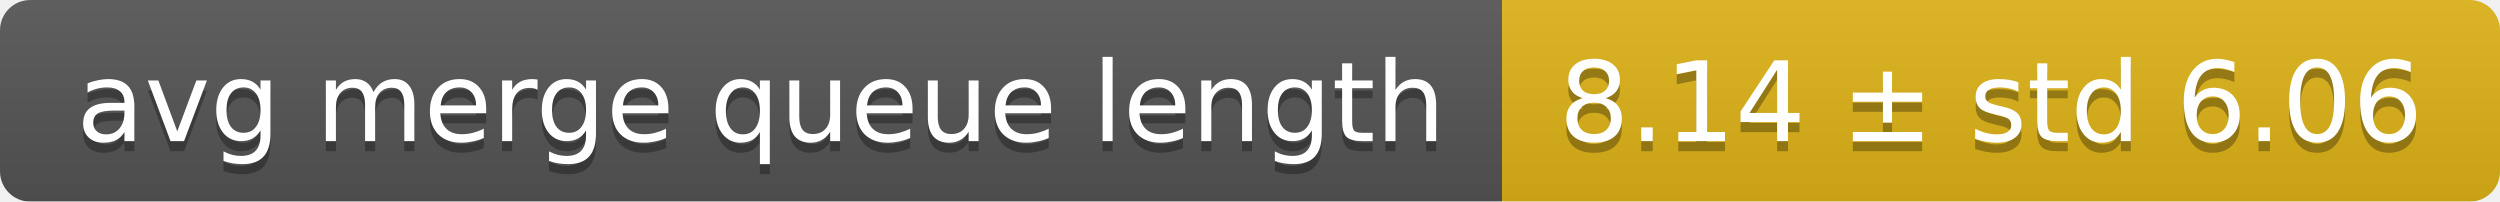
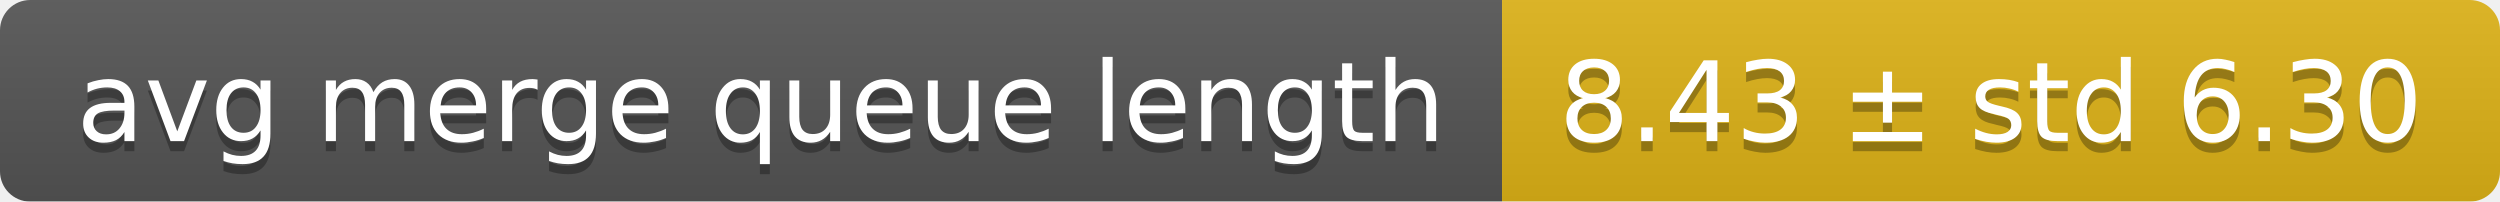
<svg xmlns="http://www.w3.org/2000/svg" width="248" height="20">
  <linearGradient id="smooth" x2="0" y2="100%">
    <stop offset="0" stop-color="#bbb" stop-opacity=".1" />
    <stop offset="1" stop-opacity=".1" />
  </linearGradient>
  <mask id="round">
    <rect width="248" height="20" rx="3" fill="#fff" />
  </mask>
  <g mask="url(#round)">
    <rect width="149" height="20" fill="#555" />
    <rect x="149" width="99" height="20" fill="#dfb317" />
    <rect width="248" height="20" fill="url(#smooth)" />
  </g>
  <g fill="#fff" text-anchor="middle" font-family="DejaVu Sans,Verdana,Geneva,sans-serif" font-size="11">
    <text x="75.5" y="15" fill="#010101" fill-opacity=".3">avg merge queue length</text>
    <text x="75.5" y="14">avg merge queue length</text>
-     <text x="197.5" y="15" fill="#010101" fill-opacity=".3">8.14 ± std 6.06</text>
-     <text x="197.5" y="14">8.14 ± std 6.06</text>
+     <text x="197.5" y="15" fill="#010101" fill-opacity=".3">8.43 ± std 6.30</text>
+     <text x="197.5" y="14">8.43 ± std 6.30</text>
  </g>
</svg>
